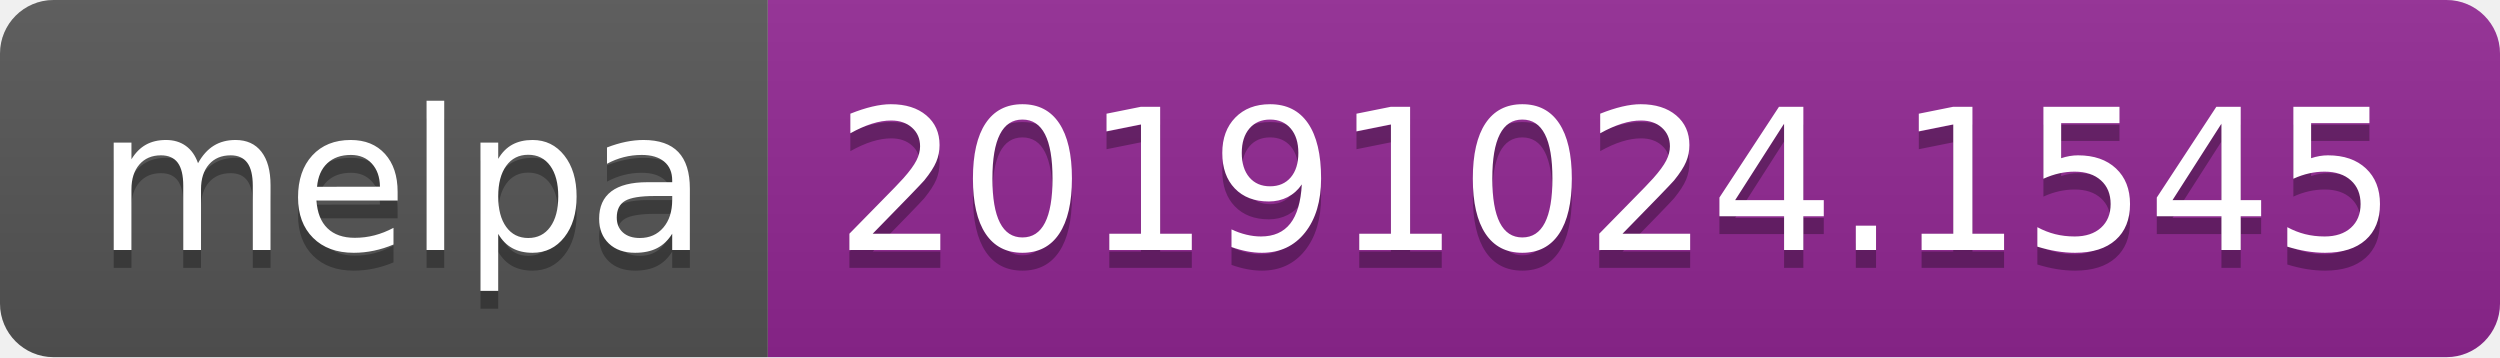
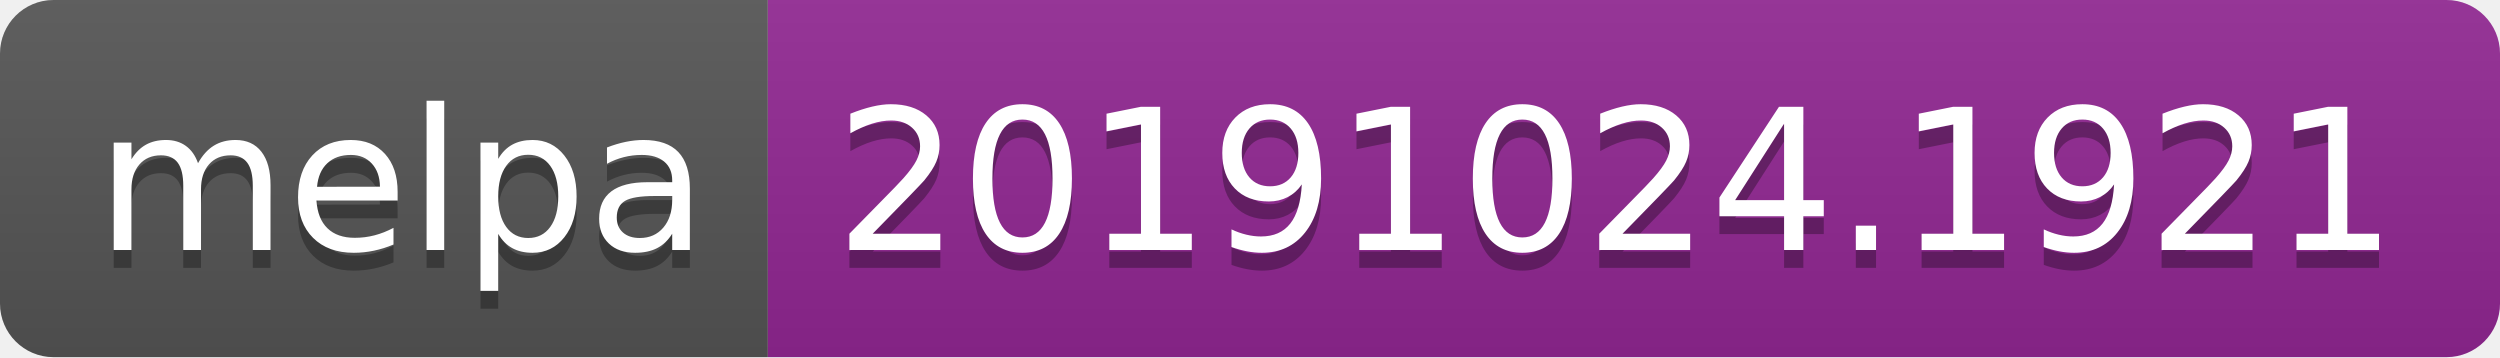
<svg xmlns="http://www.w3.org/2000/svg" width="140" height="20">
  <linearGradient id="b" x2="0" y2="100%">
    <stop offset="0" stop-color="#bbb" stop-opacity=".1" />
    <stop offset="1" stop-opacity=".1" />
  </linearGradient>
  <clipPath id="a">
    <rect width="140" height="20" rx="3" fill="#fff" />
  </clipPath>
  <g clip-path="url(#a)">
    <path fill="#555" d="M0 0h43v20H0z" />
    <path fill="#922793" d="M43 0h97v20H43z" />
    <path fill="url(#b)" d="M0 0h140v20H0z" />
  </g>
  <g fill="#fff" text-anchor="middle" font-family="DejaVu Sans,Verdana,Geneva,sans-serif" font-size="110">
    <text x="225" y="150" fill="#010101" fill-opacity=".3" transform="scale(.1)" textLength="330">melpa</text>
    <text x="225" y="140" transform="scale(.1)" textLength="330">melpa</text>
-     <text x="905" y="150" fill="#010101" fill-opacity=".3" transform="scale(.1)" textLength="870">20191024.1545</text>
-     <text x="905" y="140" transform="scale(.1)" textLength="870">20191024.1545</text>
+     <text x="905" y="150" fill="#010101" fill-opacity=".3" transform="scale(.1)" textLength="870">20191024.1921</text>
+     <text x="905" y="140" transform="scale(.1)" textLength="870">20191024.1921</text>
  </g>
</svg>
